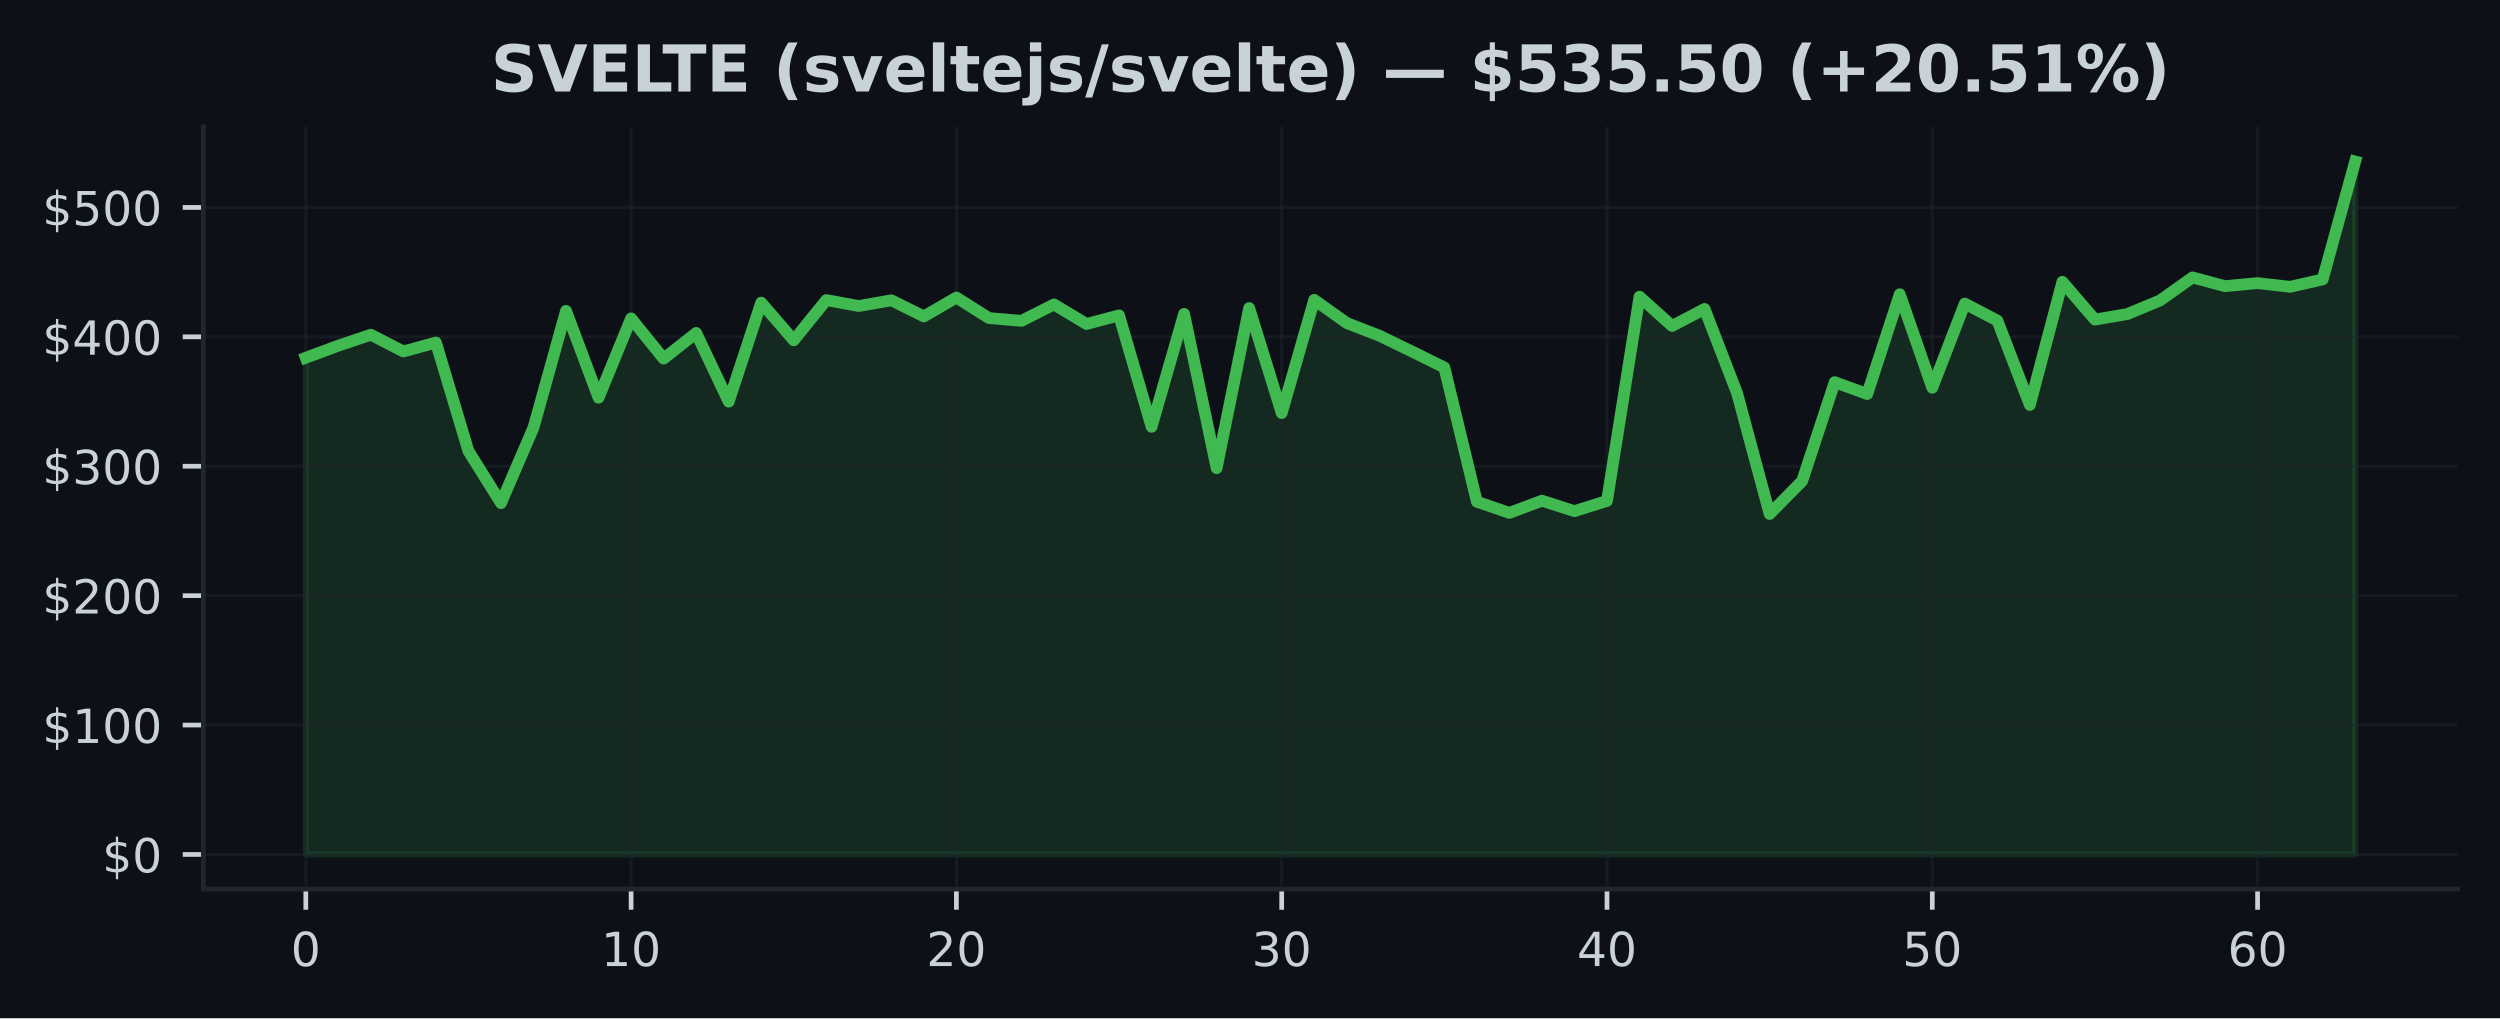
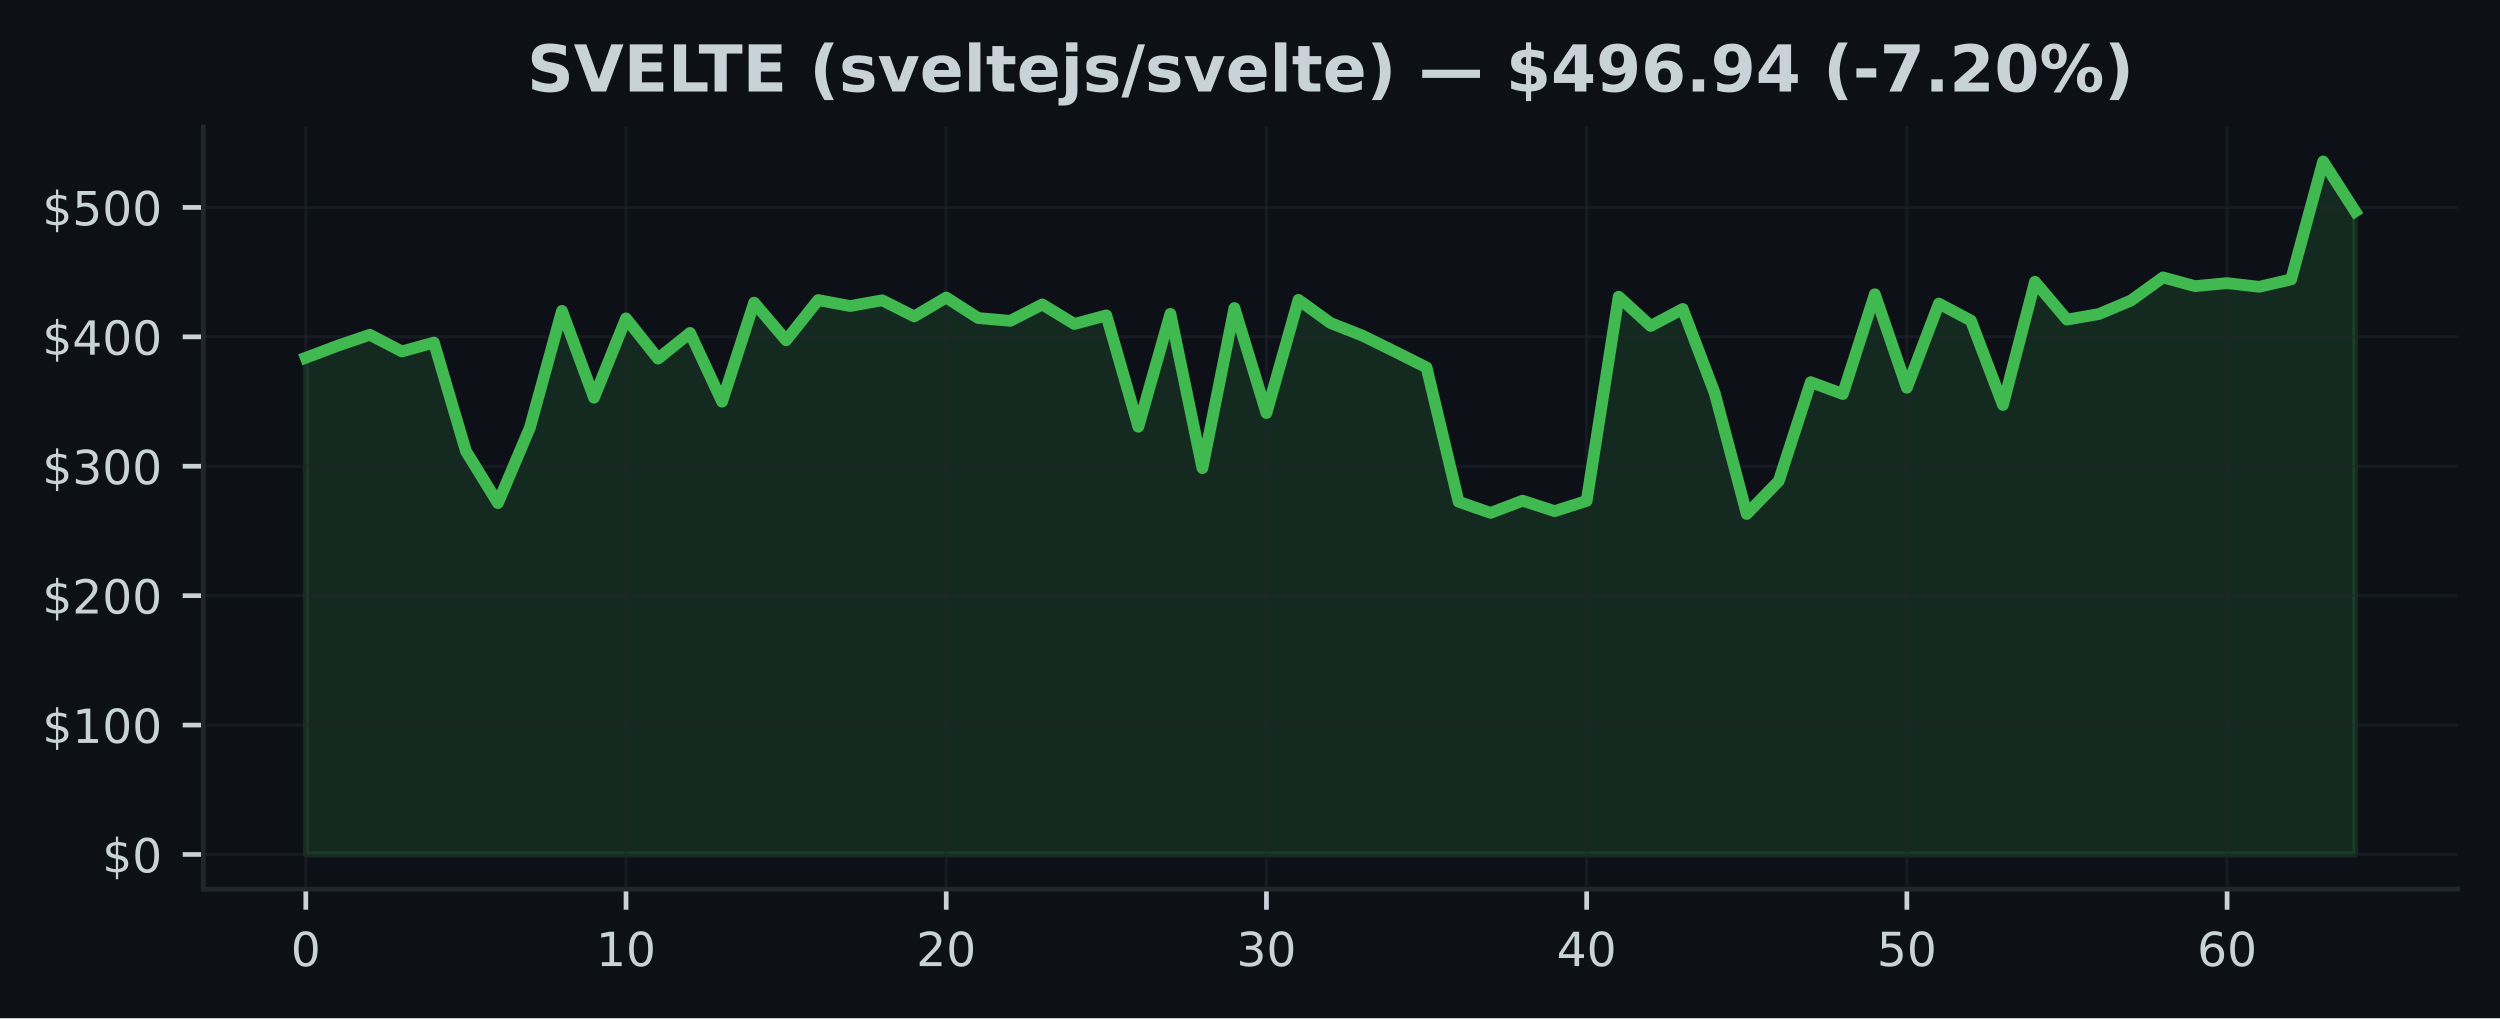
<svg xmlns="http://www.w3.org/2000/svg" xmlns:xlink="http://www.w3.org/1999/xlink" width="424.91pt" height="173.061pt" viewBox="0 0 424.91 173.061" version="1.1">
  <defs>
    <style type="text/css">*{stroke-linejoin: round; stroke-linecap: butt}</style>
  </defs>
  <g id="figure_1">
    <g id="patch_1">
      <path d="M 0 173.061  L 424.91 173.061  L 424.91 0  L 0 0  z " style="fill: #0d1117" />
    </g>
    <g id="axes_1">
      <g id="patch_2">
        <path d="M 34.56 151.118  L 417.71 151.118  L 417.71 21.558  L 34.56 21.558  z " style="fill: #0d1117" />
      </g>
      <g id="FillBetweenPolyCollection_1">
        <defs>
-           <path id="ma8183d3282" d="M 51.976 -27.832  L 51.976 -112.256  L 57.505 -114.313  L 63.034 -116.165  L 68.562 -113.325  L 74.091 -114.838  L 79.62 -96.394  L 85.149 -87.552  L 90.678 -100.397  L 96.207 -120.218  L 101.736 -105.464  L 107.265 -118.945  L 112.793 -112.107  L 118.322 -116.47  L 123.851 -104.796  L 129.38 -121.619  L 134.909 -115.221  L 140.438 -122.059  L 145.967 -121.045  L 151.495 -122.02  L 157.024 -119.284  L 162.553 -122.493  L 168.082 -119.002  L 173.611 -118.529  L 179.14 -121.316  L 184.669 -117.995  L 190.197 -119.457  L 195.726 -100.524  L 201.255 -119.715  L 206.784 -93.492  L 212.313 -120.7  L 217.842 -102.856  L 223.371 -122.094  L 228.899 -118.162  L 234.428 -116.015  L 239.957 -113.334  L 245.486 -110.602  L 251.015 -87.787  L 256.544 -85.889  L 262.073 -87.961  L 267.601 -86.184  L 273.13 -87.926  L 278.659 -122.638  L 284.188 -117.658  L 289.717 -120.544  L 295.246 -106.23  L 300.775 -85.702  L 306.303 -91.311  L 311.832 -108.106  L 317.361 -106.091  L 322.89 -123.047  L 328.419 -107.16  L 333.948 -121.461  L 339.477 -118.575  L 345.005 -104.235  L 350.534 -125.163  L 356.063 -118.736  L 361.592 -119.688  L 367.121 -121.987  L 372.65 -125.908  L 378.179 -124.424  L 383.708 -124.941  L 389.236 -124.312  L 394.765 -125.567  L 400.294 -145.613  L 400.294 -27.832  L 400.294 -27.832  L 394.765 -27.832  L 389.236 -27.832  L 383.708 -27.832  L 378.179 -27.832  L 372.65 -27.832  L 367.121 -27.832  L 361.592 -27.832  L 356.063 -27.832  L 350.534 -27.832  L 345.005 -27.832  L 339.477 -27.832  L 333.948 -27.832  L 328.419 -27.832  L 322.89 -27.832  L 317.361 -27.832  L 311.832 -27.832  L 306.303 -27.832  L 300.775 -27.832  L 295.246 -27.832  L 289.717 -27.832  L 284.188 -27.832  L 278.659 -27.832  L 273.13 -27.832  L 267.601 -27.832  L 262.073 -27.832  L 256.544 -27.832  L 251.015 -27.832  L 245.486 -27.832  L 239.957 -27.832  L 234.428 -27.832  L 228.899 -27.832  L 223.371 -27.832  L 217.842 -27.832  L 212.313 -27.832  L 206.784 -27.832  L 201.255 -27.832  L 195.726 -27.832  L 190.197 -27.832  L 184.669 -27.832  L 179.14 -27.832  L 173.611 -27.832  L 168.082 -27.832  L 162.553 -27.832  L 157.024 -27.832  L 151.495 -27.832  L 145.967 -27.832  L 140.438 -27.832  L 134.909 -27.832  L 129.38 -27.832  L 123.851 -27.832  L 118.322 -27.832  L 112.793 -27.832  L 107.265 -27.832  L 101.736 -27.832  L 96.207 -27.832  L 90.678 -27.832  L 85.149 -27.832  L 79.62 -27.832  L 74.091 -27.832  L 68.562 -27.832  L 63.034 -27.832  L 57.505 -27.832  L 51.976 -27.832  z " style="stroke: #3fb950; stroke-opacity: 0.15" />
+           <path id="m83a4b03445" d="M 51.976 -27.832  L 51.976 -112.256  L 57.418 -114.313  L 62.861 -116.165  L 68.303 -113.325  L 73.746 -114.838  L 79.188 -96.394  L 84.631 -87.552  L 90.073 -100.397  L 95.516 -120.218  L 100.958 -105.464  L 106.401 -118.945  L 111.843 -112.107  L 117.286 -116.47  L 122.728 -104.796  L 128.171 -121.619  L 133.613 -115.221  L 139.055 -122.059  L 144.498 -121.045  L 149.94 -122.02  L 155.383 -119.284  L 160.825 -122.493  L 166.268 -119.002  L 171.71 -118.529  L 177.153 -121.316  L 182.595 -117.995  L 188.038 -119.457  L 193.48 -100.524  L 198.923 -119.715  L 204.365 -93.492  L 209.808 -120.7  L 215.25 -102.856  L 220.693 -122.094  L 226.135 -118.162  L 231.577 -116.015  L 237.02 -113.334  L 242.462 -110.602  L 247.905 -87.787  L 253.347 -85.889  L 258.79 -87.961  L 264.232 -86.184  L 269.675 -87.926  L 275.117 -122.638  L 280.56 -117.658  L 286.002 -120.544  L 291.445 -106.23  L 296.887 -85.702  L 302.33 -91.311  L 307.772 -108.106  L 313.215 -106.091  L 318.657 -123.047  L 324.099 -107.16  L 329.542 -121.461  L 334.984 -118.575  L 340.427 -104.235  L 345.869 -125.163  L 351.312 -118.736  L 356.754 -119.688  L 362.197 -121.987  L 367.639 -125.908  L 373.082 -124.424  L 378.524 -124.941  L 383.967 -124.312  L 389.409 -125.567  L 394.852 -145.613  L 400.294 -137.132  L 400.294 -27.832  L 400.294 -27.832  L 394.852 -27.832  L 389.409 -27.832  L 383.967 -27.832  L 378.524 -27.832  L 373.082 -27.832  L 367.639 -27.832  L 362.197 -27.832  L 356.754 -27.832  L 351.312 -27.832  L 345.869 -27.832  L 340.427 -27.832  L 334.984 -27.832  L 329.542 -27.832  L 324.099 -27.832  L 318.657 -27.832  L 313.215 -27.832  L 307.772 -27.832  L 302.33 -27.832  L 296.887 -27.832  L 291.445 -27.832  L 286.002 -27.832  L 280.56 -27.832  L 275.117 -27.832  L 269.675 -27.832  L 264.232 -27.832  L 258.79 -27.832  L 253.347 -27.832  L 247.905 -27.832  L 242.462 -27.832  L 237.02 -27.832  L 231.577 -27.832  L 226.135 -27.832  L 220.693 -27.832  L 215.25 -27.832  L 209.808 -27.832  L 204.365 -27.832  L 198.923 -27.832  L 193.48 -27.832  L 188.038 -27.832  L 182.595 -27.832  L 177.153 -27.832  L 171.71 -27.832  L 166.268 -27.832  L 160.825 -27.832  L 155.383 -27.832  L 149.94 -27.832  L 144.498 -27.832  L 139.055 -27.832  L 133.613 -27.832  L 128.171 -27.832  L 122.728 -27.832  L 117.286 -27.832  L 111.843 -27.832  L 106.401 -27.832  L 100.958 -27.832  L 95.516 -27.832  L 90.073 -27.832  L 84.631 -27.832  L 79.188 -27.832  L 73.746 -27.832  L 68.303 -27.832  L 62.861 -27.832  L 57.418 -27.832  L 51.976 -27.832  z " style="stroke: #3fb950; stroke-opacity: 0.15" />
        </defs>
-         <g clip-path="url(#pd58682d34f)">
-           <use xlink:href="#ma8183d3282" x="0" y="173.061" style="fill: #3fb950; fill-opacity: 0.15; stroke: #3fb950; stroke-opacity: 0.15" />
+         <g clip-path="url(#p64f64bdf5c)">
+           <use xlink:href="#m83a4b03445" x="0" y="173.061" style="fill: #3fb950; fill-opacity: 0.15; stroke: #3fb950; stroke-opacity: 0.15" />
        </g>
      </g>
      <g id="matplotlib.axis_1">
        <g id="xtick_1">
          <g id="line2d_1">
-             <path d="M 51.976 151.118  L 51.976 21.558  " clip-path="url(#pd58682d34f)" style="fill: none; stroke: #21262d; stroke-opacity: 0.5; stroke-width: 0.5; stroke-linecap: square" />
+             <path d="M 51.976 151.118  L 51.976 21.558  " clip-path="url(#p64f64bdf5c)" style="fill: none; stroke: #21262d; stroke-opacity: 0.5; stroke-width: 0.5; stroke-linecap: square" />
          </g>
          <g id="line2d_2">
            <defs>
-               <path id="mc99cba5132" d="M 0 0  L 0 3.5  " style="stroke: #c9d1d9; stroke-width: 0.8" />
+               <path id="m2f66190189" d="M 0 0  L 0 3.5  " style="stroke: #c9d1d9; stroke-width: 0.8" />
            </defs>
            <g>
-               <use xlink:href="#mc99cba5132" x="51.976" y="151.118" style="fill: #c9d1d9; stroke: #c9d1d9; stroke-width: 0.8" />
+               <use xlink:href="#m2f66190189" x="51.976" y="151.118" style="fill: #c9d1d9; stroke: #c9d1d9; stroke-width: 0.8" />
            </g>
          </g>
          <g id="text_1">
            <g style="fill: #c9d1d9" transform="translate(49.43091 164.197) scale(0.08 -0.08)">
              <defs>
                <path id="DejaVuSans-30" d="M 2034 4250  Q 1547 4250 1301 3770  Q 1056 3291 1056 2328  Q 1056 1369 1301 889  Q 1547 409 2034 409  Q 2525 409 2770 889  Q 3016 1369 3016 2328  Q 3016 3291 2770 3770  Q 2525 4250 2034 4250  z M 2034 4750  Q 2819 4750 3233 4129  Q 3647 3509 3647 2328  Q 3647 1150 3233 529  Q 2819 -91 2034 -91  Q 1250 -91 836 529  Q 422 1150 422 2328  Q 422 3509 836 4129  Q 1250 4750 2034 4750  z " transform="scale(0.015625)" />
              </defs>
              <use xlink:href="#DejaVuSans-30" />
            </g>
          </g>
        </g>
        <g id="xtick_2">
          <g id="line2d_3">
-             <path d="M 107.265 151.118  L 107.265 21.558  " clip-path="url(#pd58682d34f)" style="fill: none; stroke: #21262d; stroke-opacity: 0.5; stroke-width: 0.5; stroke-linecap: square" />
+             <path d="M 106.401 151.118  L 106.401 21.558  " clip-path="url(#p64f64bdf5c)" style="fill: none; stroke: #21262d; stroke-opacity: 0.5; stroke-width: 0.5; stroke-linecap: square" />
          </g>
          <g id="line2d_4">
            <g>
-               <use xlink:href="#mc99cba5132" x="107.265" y="151.118" style="fill: #c9d1d9; stroke: #c9d1d9; stroke-width: 0.8" />
+               <use xlink:href="#m2f66190189" x="106.401" y="151.118" style="fill: #c9d1d9; stroke: #c9d1d9; stroke-width: 0.8" />
            </g>
          </g>
          <g id="text_2">
-             <g style="fill: #c9d1d9" transform="translate(102.1745 164.197) scale(0.08 -0.08)">
+             <g style="fill: #c9d1d9" transform="translate(101.3106 164.197) scale(0.08 -0.08)">
              <defs>
                <path id="DejaVuSans-31" d="M 794 531  L 1825 531  L 1825 4091  L 703 3866  L 703 4441  L 1819 4666  L 2450 4666  L 2450 531  L 3481 531  L 3481 0  L 794 0  L 794 531  z " transform="scale(0.015625)" />
              </defs>
              <use xlink:href="#DejaVuSans-31" />
              <use xlink:href="#DejaVuSans-30" transform="translate(63.62305 0)" />
            </g>
          </g>
        </g>
        <g id="xtick_3">
          <g id="line2d_5">
-             <path d="M 162.553 151.118  L 162.553 21.558  " clip-path="url(#pd58682d34f)" style="fill: none; stroke: #21262d; stroke-opacity: 0.5; stroke-width: 0.5; stroke-linecap: square" />
+             <path d="M 160.825 151.118  L 160.825 21.558  " clip-path="url(#p64f64bdf5c)" style="fill: none; stroke: #21262d; stroke-opacity: 0.5; stroke-width: 0.5; stroke-linecap: square" />
          </g>
          <g id="line2d_6">
            <g>
-               <use xlink:href="#mc99cba5132" x="162.553" y="151.118" style="fill: #c9d1d9; stroke: #c9d1d9; stroke-width: 0.8" />
+               <use xlink:href="#m2f66190189" x="160.825" y="151.118" style="fill: #c9d1d9; stroke: #c9d1d9; stroke-width: 0.8" />
            </g>
          </g>
          <g id="text_3">
-             <g style="fill: #c9d1d9" transform="translate(157.4631 164.197) scale(0.08 -0.08)">
+             <g style="fill: #c9d1d9" transform="translate(155.7353 164.197) scale(0.08 -0.08)">
              <defs>
                <path id="DejaVuSans-32" d="M 1228 531  L 3431 531  L 3431 0  L 469 0  L 469 531  Q 828 903 1448 1529  Q 2069 2156 2228 2338  Q 2531 2678 2651 2914  Q 2772 3150 2772 3378  Q 2772 3750 2511 3984  Q 2250 4219 1831 4219  Q 1534 4219 1204 4116  Q 875 4013 500 3803  L 500 4441  Q 881 4594 1212 4672  Q 1544 4750 1819 4750  Q 2544 4750 2975 4387  Q 3406 4025 3406 3419  Q 3406 3131 3298 2873  Q 3191 2616 2906 2266  Q 2828 2175 2409 1742  Q 1991 1309 1228 531  z " transform="scale(0.015625)" />
              </defs>
              <use xlink:href="#DejaVuSans-32" />
              <use xlink:href="#DejaVuSans-30" transform="translate(63.62305 0)" />
            </g>
          </g>
        </g>
        <g id="xtick_4">
          <g id="line2d_7">
-             <path d="M 217.842 151.118  L 217.842 21.558  " clip-path="url(#pd58682d34f)" style="fill: none; stroke: #21262d; stroke-opacity: 0.5; stroke-width: 0.5; stroke-linecap: square" />
+             <path d="M 215.25 151.118  L 215.25 21.558  " clip-path="url(#p64f64bdf5c)" style="fill: none; stroke: #21262d; stroke-opacity: 0.5; stroke-width: 0.5; stroke-linecap: square" />
          </g>
          <g id="line2d_8">
            <g>
-               <use xlink:href="#mc99cba5132" x="217.842" y="151.118" style="fill: #c9d1d9; stroke: #c9d1d9; stroke-width: 0.8" />
+               <use xlink:href="#m2f66190189" x="215.25" y="151.118" style="fill: #c9d1d9; stroke: #c9d1d9; stroke-width: 0.8" />
            </g>
          </g>
          <g id="text_4">
-             <g style="fill: #c9d1d9" transform="translate(212.7517 164.197) scale(0.08 -0.08)">
+             <g style="fill: #c9d1d9" transform="translate(210.1601 164.197) scale(0.08 -0.08)">
              <defs>
                <path id="DejaVuSans-33" d="M 2597 2516  Q 3050 2419 3304 2112  Q 3559 1806 3559 1356  Q 3559 666 3084 287  Q 2609 -91 1734 -91  Q 1441 -91 1130 -33  Q 819 25 488 141  L 488 750  Q 750 597 1062 519  Q 1375 441 1716 441  Q 2309 441 2620 675  Q 2931 909 2931 1356  Q 2931 1769 2642 2001  Q 2353 2234 1838 2234  L 1294 2234  L 1294 2753  L 1863 2753  Q 2328 2753 2575 2939  Q 2822 3125 2822 3475  Q 2822 3834 2567 4026  Q 2313 4219 1838 4219  Q 1578 4219 1281 4162  Q 984 4106 628 3988  L 628 4550  Q 988 4650 1302 4700  Q 1616 4750 1894 4750  Q 2613 4750 3031 4423  Q 3450 4097 3450 3541  Q 3450 3153 3228 2886  Q 3006 2619 2597 2516  z " transform="scale(0.015625)" />
              </defs>
              <use xlink:href="#DejaVuSans-33" />
              <use xlink:href="#DejaVuSans-30" transform="translate(63.62305 0)" />
            </g>
          </g>
        </g>
        <g id="xtick_5">
          <g id="line2d_9">
-             <path d="M 273.13 151.118  L 273.13 21.558  " clip-path="url(#pd58682d34f)" style="fill: none; stroke: #21262d; stroke-opacity: 0.5; stroke-width: 0.5; stroke-linecap: square" />
+             <path d="M 269.675 151.118  L 269.675 21.558  " clip-path="url(#p64f64bdf5c)" style="fill: none; stroke: #21262d; stroke-opacity: 0.5; stroke-width: 0.5; stroke-linecap: square" />
          </g>
          <g id="line2d_10">
            <g>
-               <use xlink:href="#mc99cba5132" x="273.13" y="151.118" style="fill: #c9d1d9; stroke: #c9d1d9; stroke-width: 0.8" />
+               <use xlink:href="#m2f66190189" x="269.675" y="151.118" style="fill: #c9d1d9; stroke: #c9d1d9; stroke-width: 0.8" />
            </g>
          </g>
          <g id="text_5">
-             <g style="fill: #c9d1d9" transform="translate(268.0403 164.197) scale(0.08 -0.08)">
+             <g style="fill: #c9d1d9" transform="translate(264.5848 164.197) scale(0.08 -0.08)">
              <defs>
                <path id="DejaVuSans-34" d="M 2419 4116  L 825 1625  L 2419 1625  L 2419 4116  z M 2253 4666  L 3047 4666  L 3047 1625  L 3713 1625  L 3713 1100  L 3047 1100  L 3047 0  L 2419 0  L 2419 1100  L 313 1100  L 313 1709  L 2253 4666  z " transform="scale(0.015625)" />
              </defs>
              <use xlink:href="#DejaVuSans-34" />
              <use xlink:href="#DejaVuSans-30" transform="translate(63.62305 0)" />
            </g>
          </g>
        </g>
        <g id="xtick_6">
          <g id="line2d_11">
-             <path d="M 328.419 151.118  L 328.419 21.558  " clip-path="url(#pd58682d34f)" style="fill: none; stroke: #21262d; stroke-opacity: 0.5; stroke-width: 0.5; stroke-linecap: square" />
+             <path d="M 324.099 151.118  L 324.099 21.558  " clip-path="url(#p64f64bdf5c)" style="fill: none; stroke: #21262d; stroke-opacity: 0.5; stroke-width: 0.5; stroke-linecap: square" />
          </g>
          <g id="line2d_12">
            <g>
-               <use xlink:href="#mc99cba5132" x="328.419" y="151.118" style="fill: #c9d1d9; stroke: #c9d1d9; stroke-width: 0.8" />
+               <use xlink:href="#m2f66190189" x="324.099" y="151.118" style="fill: #c9d1d9; stroke: #c9d1d9; stroke-width: 0.8" />
            </g>
          </g>
          <g id="text_6">
-             <g style="fill: #c9d1d9" transform="translate(323.3289 164.197) scale(0.08 -0.08)">
+             <g style="fill: #c9d1d9" transform="translate(319.0095 164.197) scale(0.08 -0.08)">
              <defs>
                <path id="DejaVuSans-35" d="M 691 4666  L 3169 4666  L 3169 4134  L 1269 4134  L 1269 2991  Q 1406 3038 1543 3061  Q 1681 3084 1819 3084  Q 2600 3084 3056 2656  Q 3513 2228 3513 1497  Q 3513 744 3044 326  Q 2575 -91 1722 -91  Q 1428 -91 1123 -41  Q 819 9 494 109  L 494 744  Q 775 591 1075 516  Q 1375 441 1709 441  Q 2250 441 2565 725  Q 2881 1009 2881 1497  Q 2881 1984 2565 2268  Q 2250 2553 1709 2553  Q 1456 2553 1204 2497  Q 953 2441 691 2322  L 691 4666  z " transform="scale(0.015625)" />
              </defs>
              <use xlink:href="#DejaVuSans-35" />
              <use xlink:href="#DejaVuSans-30" transform="translate(63.62305 0)" />
            </g>
          </g>
        </g>
        <g id="xtick_7">
          <g id="line2d_13">
-             <path d="M 383.708 151.118  L 383.708 21.558  " clip-path="url(#pd58682d34f)" style="fill: none; stroke: #21262d; stroke-opacity: 0.5; stroke-width: 0.5; stroke-linecap: square" />
+             <path d="M 378.524 151.118  L 378.524 21.558  " clip-path="url(#p64f64bdf5c)" style="fill: none; stroke: #21262d; stroke-opacity: 0.5; stroke-width: 0.5; stroke-linecap: square" />
          </g>
          <g id="line2d_14">
            <g>
-               <use xlink:href="#mc99cba5132" x="383.708" y="151.118" style="fill: #c9d1d9; stroke: #c9d1d9; stroke-width: 0.8" />
+               <use xlink:href="#m2f66190189" x="378.524" y="151.118" style="fill: #c9d1d9; stroke: #c9d1d9; stroke-width: 0.8" />
            </g>
          </g>
          <g id="text_7">
-             <g style="fill: #c9d1d9" transform="translate(378.6175 164.197) scale(0.08 -0.08)">
+             <g style="fill: #c9d1d9" transform="translate(373.4342 164.197) scale(0.08 -0.08)">
              <defs>
                <path id="DejaVuSans-36" d="M 2113 2584  Q 1688 2584 1439 2293  Q 1191 2003 1191 1497  Q 1191 994 1439 701  Q 1688 409 2113 409  Q 2538 409 2786 701  Q 3034 994 3034 1497  Q 3034 2003 2786 2293  Q 2538 2584 2113 2584  z M 3366 4563  L 3366 3988  Q 3128 4100 2886 4159  Q 2644 4219 2406 4219  Q 1781 4219 1451 3797  Q 1122 3375 1075 2522  Q 1259 2794 1537 2939  Q 1816 3084 2150 3084  Q 2853 3084 3261 2657  Q 3669 2231 3669 1497  Q 3669 778 3244 343  Q 2819 -91 2113 -91  Q 1303 -91 875 529  Q 447 1150 447 2328  Q 447 3434 972 4092  Q 1497 4750 2381 4750  Q 2619 4750 2861 4703  Q 3103 4656 3366 4563  z " transform="scale(0.015625)" />
              </defs>
              <use xlink:href="#DejaVuSans-36" />
              <use xlink:href="#DejaVuSans-30" transform="translate(63.62305 0)" />
            </g>
          </g>
        </g>
      </g>
      <g id="matplotlib.axis_2">
        <g id="ytick_1">
          <g id="line2d_15">
-             <path d="M 34.56 145.229  L 417.71 145.229  " clip-path="url(#pd58682d34f)" style="fill: none; stroke: #21262d; stroke-opacity: 0.5; stroke-width: 0.5; stroke-linecap: square" />
+             <path d="M 34.56 145.229  L 417.71 145.229  " clip-path="url(#p64f64bdf5c)" style="fill: none; stroke: #21262d; stroke-opacity: 0.5; stroke-width: 0.5; stroke-linecap: square" />
          </g>
          <g id="line2d_16">
            <defs>
-               <path id="m1d85ff3b2a" d="M 0 0  L -3.5 0  " style="stroke: #c9d1d9; stroke-width: 0.8" />
+               <path id="m92dddea4a3" d="M 0 0  L -3.5 0  " style="stroke: #c9d1d9; stroke-width: 0.8" />
            </defs>
            <g>
-               <use xlink:href="#m1d85ff3b2a" x="34.56" y="145.229" style="fill: #c9d1d9; stroke: #c9d1d9; stroke-width: 0.8" />
+               <use xlink:href="#m92dddea4a3" x="34.56" y="145.229" style="fill: #c9d1d9; stroke: #c9d1d9; stroke-width: 0.8" />
            </g>
          </g>
          <g id="text_8">
            <g style="fill: #c9d1d9" transform="translate(17.38 148.2686) scale(0.08 -0.08)">
              <defs>
                <path id="DejaVuSans-24" d="M 2163 -941  L 1850 -941  L 1847 0  Q 1519 6 1191 76  Q 863 147 531 288  L 531 850  Q 850 650 1176 548  Q 1503 447 1850 444  L 1850 1869  Q 1159 1981 845 2250  Q 531 2519 531 2988  Q 531 3497 872 3790  Q 1213 4084 1850 4128  L 1850 4863  L 2163 4863  L 2163 4138  Q 2453 4125 2725 4076  Q 2997 4028 3256 3944  L 3256 3397  Q 2997 3528 2723 3600  Q 2450 3672 2163 3684  L 2163 2350  Q 2872 2241 3206 1959  Q 3541 1678 3541 1191  Q 3541 663 3186 358  Q 2831 53 2163 6  L 2163 -941  z M 1850 2406  L 1850 3688  Q 1488 3647 1297 3481  Q 1106 3316 1106 3041  Q 1106 2772 1282 2622  Q 1459 2472 1850 2406  z M 2163 1806  L 2163 453  Q 2559 506 2761 678  Q 2963 850 2963 1131  Q 2963 1406 2770 1568  Q 2578 1731 2163 1806  z " transform="scale(0.015625)" />
              </defs>
              <use xlink:href="#DejaVuSans-24" />
              <use xlink:href="#DejaVuSans-30" transform="translate(63.62305 0)" />
            </g>
          </g>
        </g>
        <g id="ytick_2">
          <g id="line2d_17">
-             <path d="M 34.56 123.234  L 417.71 123.234  " clip-path="url(#pd58682d34f)" style="fill: none; stroke: #21262d; stroke-opacity: 0.5; stroke-width: 0.5; stroke-linecap: square" />
+             <path d="M 34.56 123.234  L 417.71 123.234  " clip-path="url(#p64f64bdf5c)" style="fill: none; stroke: #21262d; stroke-opacity: 0.5; stroke-width: 0.5; stroke-linecap: square" />
          </g>
          <g id="line2d_18">
            <g>
-               <use xlink:href="#m1d85ff3b2a" x="34.56" y="123.234" style="fill: #c9d1d9; stroke: #c9d1d9; stroke-width: 0.8" />
+               <use xlink:href="#m92dddea4a3" x="34.56" y="123.234" style="fill: #c9d1d9; stroke: #c9d1d9; stroke-width: 0.8" />
            </g>
          </g>
          <g id="text_9">
            <g style="fill: #c9d1d9" transform="translate(7.2 126.2738) scale(0.08 -0.08)">
              <use xlink:href="#DejaVuSans-24" />
              <use xlink:href="#DejaVuSans-31" transform="translate(63.62305 0)" />
              <use xlink:href="#DejaVuSans-30" transform="translate(127.2461 0)" />
              <use xlink:href="#DejaVuSans-30" transform="translate(190.8691 0)" />
            </g>
          </g>
        </g>
        <g id="ytick_3">
          <g id="line2d_19">
-             <path d="M 34.56 101.24  L 417.71 101.24  " clip-path="url(#pd58682d34f)" style="fill: none; stroke: #21262d; stroke-opacity: 0.5; stroke-width: 0.5; stroke-linecap: square" />
+             <path d="M 34.56 101.24  L 417.71 101.24  " clip-path="url(#p64f64bdf5c)" style="fill: none; stroke: #21262d; stroke-opacity: 0.5; stroke-width: 0.5; stroke-linecap: square" />
          </g>
          <g id="line2d_20">
            <g>
-               <use xlink:href="#m1d85ff3b2a" x="34.56" y="101.24" style="fill: #c9d1d9; stroke: #c9d1d9; stroke-width: 0.8" />
+               <use xlink:href="#m92dddea4a3" x="34.56" y="101.24" style="fill: #c9d1d9; stroke: #c9d1d9; stroke-width: 0.8" />
            </g>
          </g>
          <g id="text_10">
            <g style="fill: #c9d1d9" transform="translate(7.2 104.2791) scale(0.08 -0.08)">
              <use xlink:href="#DejaVuSans-24" />
              <use xlink:href="#DejaVuSans-32" transform="translate(63.62305 0)" />
              <use xlink:href="#DejaVuSans-30" transform="translate(127.2461 0)" />
              <use xlink:href="#DejaVuSans-30" transform="translate(190.8691 0)" />
            </g>
          </g>
        </g>
        <g id="ytick_4">
          <g id="line2d_21">
-             <path d="M 34.56 79.245  L 417.71 79.245  " clip-path="url(#pd58682d34f)" style="fill: none; stroke: #21262d; stroke-opacity: 0.5; stroke-width: 0.5; stroke-linecap: square" />
+             <path d="M 34.56 79.245  L 417.71 79.245  " clip-path="url(#p64f64bdf5c)" style="fill: none; stroke: #21262d; stroke-opacity: 0.5; stroke-width: 0.5; stroke-linecap: square" />
          </g>
          <g id="line2d_22">
            <g>
-               <use xlink:href="#m1d85ff3b2a" x="34.56" y="79.245" style="fill: #c9d1d9; stroke: #c9d1d9; stroke-width: 0.8" />
+               <use xlink:href="#m92dddea4a3" x="34.56" y="79.245" style="fill: #c9d1d9; stroke: #c9d1d9; stroke-width: 0.8" />
            </g>
          </g>
          <g id="text_11">
            <g style="fill: #c9d1d9" transform="translate(7.2 82.28435) scale(0.08 -0.08)">
              <use xlink:href="#DejaVuSans-24" />
              <use xlink:href="#DejaVuSans-33" transform="translate(63.62305 0)" />
              <use xlink:href="#DejaVuSans-30" transform="translate(127.2461 0)" />
              <use xlink:href="#DejaVuSans-30" transform="translate(190.8691 0)" />
            </g>
          </g>
        </g>
        <g id="ytick_5">
          <g id="line2d_23">
-             <path d="M 34.56 57.25  L 417.71 57.25  " clip-path="url(#pd58682d34f)" style="fill: none; stroke: #21262d; stroke-opacity: 0.5; stroke-width: 0.5; stroke-linecap: square" />
+             <path d="M 34.56 57.25  L 417.71 57.25  " clip-path="url(#p64f64bdf5c)" style="fill: none; stroke: #21262d; stroke-opacity: 0.5; stroke-width: 0.5; stroke-linecap: square" />
          </g>
          <g id="line2d_24">
            <g>
-               <use xlink:href="#m1d85ff3b2a" x="34.56" y="57.25" style="fill: #c9d1d9; stroke: #c9d1d9; stroke-width: 0.8" />
+               <use xlink:href="#m92dddea4a3" x="34.56" y="57.25" style="fill: #c9d1d9; stroke: #c9d1d9; stroke-width: 0.8" />
            </g>
          </g>
          <g id="text_12">
            <g style="fill: #c9d1d9" transform="translate(7.2 60.28962) scale(0.08 -0.08)">
              <use xlink:href="#DejaVuSans-24" />
              <use xlink:href="#DejaVuSans-34" transform="translate(63.62305 0)" />
              <use xlink:href="#DejaVuSans-30" transform="translate(127.2461 0)" />
              <use xlink:href="#DejaVuSans-30" transform="translate(190.8691 0)" />
            </g>
          </g>
        </g>
        <g id="ytick_6">
          <g id="line2d_25">
-             <path d="M 34.56 35.256  L 417.71 35.256  " clip-path="url(#pd58682d34f)" style="fill: none; stroke: #21262d; stroke-opacity: 0.5; stroke-width: 0.5; stroke-linecap: square" />
+             <path d="M 34.56 35.256  L 417.71 35.256  " clip-path="url(#p64f64bdf5c)" style="fill: none; stroke: #21262d; stroke-opacity: 0.5; stroke-width: 0.5; stroke-linecap: square" />
          </g>
          <g id="line2d_26">
            <g>
-               <use xlink:href="#m1d85ff3b2a" x="34.56" y="35.256" style="fill: #c9d1d9; stroke: #c9d1d9; stroke-width: 0.8" />
+               <use xlink:href="#m92dddea4a3" x="34.56" y="35.256" style="fill: #c9d1d9; stroke: #c9d1d9; stroke-width: 0.8" />
            </g>
          </g>
          <g id="text_13">
            <g style="fill: #c9d1d9" transform="translate(7.2 38.29488) scale(0.08 -0.08)">
              <use xlink:href="#DejaVuSans-24" />
              <use xlink:href="#DejaVuSans-35" transform="translate(63.62305 0)" />
              <use xlink:href="#DejaVuSans-30" transform="translate(127.2461 0)" />
              <use xlink:href="#DejaVuSans-30" transform="translate(190.8691 0)" />
            </g>
          </g>
        </g>
      </g>
      <g id="line2d_27">
-         <path d="M 51.976 60.805  L 57.505 58.748  L 63.034 56.896  L 68.562 59.736  L 74.091 58.222  L 79.62 76.667  L 85.149 85.509  L 90.678 72.664  L 96.207 52.842  L 101.736 67.597  L 107.265 54.116  L 112.793 60.954  L 118.322 56.59  L 123.851 68.265  L 129.38 51.441  L 134.909 57.84  L 140.438 51.002  L 145.967 52.015  L 151.495 51.041  L 157.024 53.777  L 162.553 50.568  L 168.082 54.059  L 173.611 54.532  L 179.14 51.745  L 184.669 55.066  L 190.197 53.604  L 195.726 72.537  L 201.255 53.346  L 206.784 79.568  L 212.313 52.361  L 217.842 70.205  L 223.371 50.966  L 228.899 54.899  L 234.428 57.046  L 239.957 59.727  L 245.486 62.459  L 251.015 85.274  L 256.544 87.172  L 262.073 85.1  L 267.601 86.877  L 273.13 85.135  L 278.659 50.423  L 284.188 55.403  L 289.717 52.517  L 295.246 66.831  L 300.775 87.359  L 306.303 81.75  L 311.832 64.955  L 317.361 66.97  L 322.89 50.014  L 328.419 65.901  L 333.948 51.6  L 339.477 54.486  L 345.005 68.826  L 350.534 47.898  L 356.063 54.325  L 361.592 53.373  L 367.121 51.074  L 372.65 47.152  L 378.179 48.637  L 383.708 48.12  L 389.236 48.749  L 394.765 47.493  L 400.294 27.447  " clip-path="url(#pd58682d34f)" style="fill: none; stroke: #3fb950; stroke-width: 2; stroke-linecap: square" />
+         <path d="M 51.976 60.805  L 57.418 58.748  L 62.861 56.896  L 68.303 59.736  L 73.746 58.222  L 79.188 76.667  L 84.631 85.509  L 90.073 72.664  L 95.516 52.842  L 100.958 67.597  L 106.401 54.116  L 111.843 60.954  L 117.286 56.59  L 122.728 68.265  L 128.171 51.441  L 133.613 57.84  L 139.055 51.002  L 144.498 52.015  L 149.94 51.041  L 155.383 53.777  L 160.825 50.568  L 166.268 54.059  L 171.71 54.532  L 177.153 51.745  L 182.595 55.066  L 188.038 53.604  L 193.48 72.537  L 198.923 53.346  L 204.365 79.568  L 209.808 52.361  L 215.25 70.205  L 220.693 50.966  L 226.135 54.899  L 231.577 57.046  L 237.02 59.727  L 242.462 62.459  L 247.905 85.274  L 253.347 87.172  L 258.79 85.1  L 264.232 86.877  L 269.675 85.135  L 275.117 50.423  L 280.56 55.403  L 286.002 52.517  L 291.445 66.831  L 296.887 87.359  L 302.33 81.75  L 307.772 64.955  L 313.215 66.97  L 318.657 50.014  L 324.099 65.901  L 329.542 51.6  L 334.984 54.486  L 340.427 68.826  L 345.869 47.898  L 351.312 54.325  L 356.754 53.373  L 362.197 51.074  L 367.639 47.152  L 373.082 48.637  L 378.524 48.12  L 383.967 48.749  L 389.409 47.493  L 394.852 27.447  L 400.294 35.929  " clip-path="url(#p64f64bdf5c)" style="fill: none; stroke: #3fb950; stroke-width: 2; stroke-linecap: square" />
      </g>
      <g id="patch_3">
        <path d="M 34.56 151.118  L 34.56 21.558  " style="fill: none; stroke: #21262d; stroke-width: 0.8; stroke-linejoin: miter; stroke-linecap: square" />
      </g>
      <g id="patch_4">
        <path d="M 34.56 151.118  L 417.71 151.118  " style="fill: none; stroke: #21262d; stroke-width: 0.8; stroke-linejoin: miter; stroke-linecap: square" />
      </g>
      <g id="text_14">
-         <g style="fill: #c9d1d9" transform="translate(83.43836 15.55828) scale(0.11 -0.11)">
+         <g style="fill: #c9d1d9" transform="translate(89.59148 15.55828) scale(0.11 -0.11)">
          <defs>
            <path id="DejaVuSans-Bold-53" d="M 3834 4519  L 3834 3531  Q 3450 3703 3084 3790  Q 2719 3878 2394 3878  Q 1963 3878 1756 3759  Q 1550 3641 1550 3391  Q 1550 3203 1689 3098  Q 1828 2994 2194 2919  L 2706 2816  Q 3484 2659 3812 2340  Q 4141 2022 4141 1434  Q 4141 663 3683 286  Q 3225 -91 2284 -91  Q 1841 -91 1394 -6  Q 947 78 500 244  L 500 1259  Q 947 1022 1364 901  Q 1781 781 2169 781  Q 2563 781 2772 912  Q 2981 1044 2981 1288  Q 2981 1506 2839 1625  Q 2697 1744 2272 1838  L 1806 1941  Q 1106 2091 782 2419  Q 459 2747 459 3303  Q 459 4000 909 4375  Q 1359 4750 2203 4750  Q 2588 4750 2994 4692  Q 3400 4634 3834 4519  z " transform="scale(0.015625)" />
            <path id="DejaVuSans-Bold-56" d="M 31 4666  L 1241 4666  L 2478 1222  L 3713 4666  L 4922 4666  L 3194 0  L 1759 0  L 31 4666  z " transform="scale(0.015625)" />
            <path id="DejaVuSans-Bold-45" d="M 588 4666  L 3834 4666  L 3834 3756  L 1791 3756  L 1791 2888  L 3713 2888  L 3713 1978  L 1791 1978  L 1791 909  L 3903 909  L 3903 0  L 588 0  L 588 4666  z " transform="scale(0.015625)" />
            <path id="DejaVuSans-Bold-4c" d="M 588 4666  L 1791 4666  L 1791 909  L 3903 909  L 3903 0  L 588 0  L 588 4666  z " transform="scale(0.015625)" />
            <path id="DejaVuSans-Bold-54" d="M 31 4666  L 4331 4666  L 4331 3756  L 2784 3756  L 2784 0  L 1581 0  L 1581 3756  L 31 3756  L 31 4666  z " transform="scale(0.015625)" />
            <path id="DejaVuSans-Bold-20" transform="scale(0.015625)" />
            <path id="DejaVuSans-Bold-28" d="M 2413 -844  L 1484 -844  Q 1006 -72 778 623  Q 550 1319 550 2003  Q 550 2688 779 3389  Q 1009 4091 1484 4856  L 2413 4856  Q 2013 4116 1813 3408  Q 1613 2700 1613 2009  Q 1613 1319 1811 609  Q 2009 -100 2413 -844  z " transform="scale(0.015625)" />
            <path id="DejaVuSans-Bold-73" d="M 3272 3391  L 3272 2541  Q 2913 2691 2578 2766  Q 2244 2841 1947 2841  Q 1628 2841 1473 2761  Q 1319 2681 1319 2516  Q 1319 2381 1436 2309  Q 1553 2238 1856 2203  L 2053 2175  Q 2913 2066 3209 1816  Q 3506 1566 3506 1031  Q 3506 472 3093 190  Q 2681 -91 1863 -91  Q 1516 -91 1145 -36  Q 775 19 384 128  L 384 978  Q 719 816 1070 734  Q 1422 653 1784 653  Q 2113 653 2278 743  Q 2444 834 2444 1013  Q 2444 1163 2330 1236  Q 2216 1309 1875 1350  L 1678 1375  Q 931 1469 631 1722  Q 331 1975 331 2491  Q 331 3047 712 3315  Q 1094 3584 1881 3584  Q 2191 3584 2531 3537  Q 2872 3491 3272 3391  z " transform="scale(0.015625)" />
            <path id="DejaVuSans-Bold-76" d="M 97 3500  L 1216 3500  L 2088 1081  L 2956 3500  L 4078 3500  L 2700 0  L 1472 0  L 97 3500  z " transform="scale(0.015625)" />
            <path id="DejaVuSans-Bold-65" d="M 4031 1759  L 4031 1441  L 1416 1441  Q 1456 1047 1700 850  Q 1944 653 2381 653  Q 2734 653 3104 758  Q 3475 863 3866 1075  L 3866 213  Q 3469 63 3072 -14  Q 2675 -91 2278 -91  Q 1328 -91 801 392  Q 275 875 275 1747  Q 275 2603 792 3093  Q 1309 3584 2216 3584  Q 3041 3584 3536 3087  Q 4031 2591 4031 1759  z M 2881 2131  Q 2881 2450 2695 2645  Q 2509 2841 2209 2841  Q 1884 2841 1681 2658  Q 1478 2475 1428 2131  L 2881 2131  z " transform="scale(0.015625)" />
            <path id="DejaVuSans-Bold-6c" d="M 538 4863  L 1656 4863  L 1656 0  L 538 0  L 538 4863  z " transform="scale(0.015625)" />
            <path id="DejaVuSans-Bold-74" d="M 1759 4494  L 1759 3500  L 2913 3500  L 2913 2700  L 1759 2700  L 1759 1216  Q 1759 972 1856 886  Q 1953 800 2241 800  L 2816 800  L 2816 0  L 1856 0  Q 1194 0 917 276  Q 641 553 641 1216  L 641 2700  L 84 2700  L 84 3500  L 641 3500  L 641 4494  L 1759 4494  z " transform="scale(0.015625)" />
            <path id="DejaVuSans-Bold-6a" d="M 538 3500  L 1656 3500  L 1656 63  Q 1656 -641 1318 -1011  Q 981 -1381 341 -1381  L -213 -1381  L -213 -647  L -19 -647  Q 300 -647 419 -503  Q 538 -359 538 63  L 538 3500  z M 538 4863  L 1656 4863  L 1656 3950  L 538 3950  L 538 4863  z " transform="scale(0.015625)" />
            <path id="DejaVuSans-Bold-2f" d="M 1644 4666  L 2338 4666  L 691 -594  L 0 -594  L 1644 4666  z " transform="scale(0.015625)" />
            <path id="DejaVuSans-Bold-29" d="M 513 -844  Q 913 -100 1113 609  Q 1313 1319 1313 2009  Q 1313 2700 1113 3408  Q 913 4116 513 4856  L 1441 4856  Q 1916 4091 2145 3389  Q 2375 2688 2375 2003  Q 2375 1319 2147 623  Q 1919 -72 1441 -844  L 513 -844  z " transform="scale(0.015625)" />
            <path id="DejaVuSans-Bold-2014" d="M 344 2156  L 6056 2156  L 6056 1350  L 344 1350  L 344 2156  z " transform="scale(0.015625)" />
            <path id="DejaVuSans-Bold-24" d="M 2484 -941  L 1978 -941  L 1975 0  Q 1584 16 1218 87  Q 853 159 506 288  L 506 1106  Q 866 922 1233 823  Q 1600 725 1978 713  L 1978 1684  L 1875 1703  Q 1128 1834 814 2115  Q 500 2397 500 2925  Q 500 3484 883 3798  Q 1266 4113 1975 4141  L 1978 4863  L 2484 4863  L 2484 4153  Q 2797 4128 3109 4075  Q 3422 4022 3738 3938  L 3738 3144  Q 3425 3275 3112 3348  Q 2800 3422 2484 3438  L 2484 2541  L 2584 2522  Q 3378 2397 3698 2105  Q 4019 1813 4019 1241  Q 4019 666 3637 358  Q 3256 50 2484 6  L 2484 -941  z M 1978 2613  L 1978 3428  Q 1756 3416 1623 3308  Q 1491 3200 1491 3034  Q 1491 2850 1612 2745  Q 1734 2641 1978 2613  z M 2484 1594  L 2484 725  Q 2756 728 2892 831  Q 3028 934 3028 1141  Q 3028 1353 2903 1458  Q 2778 1563 2484 1594  z " transform="scale(0.015625)" />
-             <path id="DejaVuSans-Bold-35" d="M 678 4666  L 3669 4666  L 3669 3781  L 1638 3781  L 1638 3059  Q 1775 3097 1914 3117  Q 2053 3138 2203 3138  Q 3056 3138 3531 2711  Q 4006 2284 4006 1522  Q 4006 766 3489 337  Q 2972 -91 2053 -91  Q 1656 -91 1267 -14  Q 878 63 494 219  L 494 1166  Q 875 947 1217 837  Q 1559 728 1863 728  Q 2300 728 2551 942  Q 2803 1156 2803 1522  Q 2803 1891 2551 2103  Q 2300 2316 1863 2316  Q 1603 2316 1309 2248  Q 1016 2181 678 2041  L 678 4666  z " transform="scale(0.015625)" />
-             <path id="DejaVuSans-Bold-33" d="M 2981 2516  Q 3453 2394 3698 2092  Q 3944 1791 3944 1325  Q 3944 631 3412 270  Q 2881 -91 1863 -91  Q 1503 -91 1142 -33  Q 781 25 428 141  L 428 1069  Q 766 900 1098 814  Q 1431 728 1753 728  Q 2231 728 2486 893  Q 2741 1059 2741 1369  Q 2741 1688 2480 1852  Q 2219 2016 1709 2016  L 1228 2016  L 1228 2791  L 1734 2791  Q 2188 2791 2409 2933  Q 2631 3075 2631 3366  Q 2631 3634 2415 3781  Q 2200 3928 1806 3928  Q 1516 3928 1219 3862  Q 922 3797 628 3669  L 628 4550  Q 984 4650 1334 4700  Q 1684 4750 2022 4750  Q 2931 4750 3382 4451  Q 3834 4153 3834 3553  Q 3834 3144 3618 2883  Q 3403 2622 2981 2516  z " transform="scale(0.015625)" />
+             <path id="DejaVuSans-Bold-34" d="M 2356 3675  L 1038 1722  L 2356 1722  L 2356 3675  z M 2156 4666  L 3494 4666  L 3494 1722  L 4159 1722  L 4159 850  L 3494 850  L 3494 0  L 2356 0  L 2356 850  L 288 850  L 288 1881  L 2156 4666  z " transform="scale(0.015625)" />
+             <path id="DejaVuSans-Bold-39" d="M 641 103  L 641 966  Q 928 831 1190 764  Q 1453 697 1709 697  Q 2247 697 2547 995  Q 2847 1294 2900 1881  Q 2688 1725 2447 1647  Q 2206 1569 1925 1569  Q 1209 1569 770 1986  Q 331 2403 331 3084  Q 331 3838 820 4291  Q 1309 4744 2131 4744  Q 3044 4744 3544 4128  Q 4044 3513 4044 2388  Q 4044 1231 3459 570  Q 2875 -91 1856 -91  Q 1528 -91 1228 -42  Q 928 6 641 103  z M 2125 2350  Q 2441 2350 2600 2554  Q 2759 2759 2759 3169  Q 2759 3575 2600 3781  Q 2441 3988 2125 3988  Q 1809 3988 1650 3781  Q 1491 3575 1491 3169  Q 1491 2759 1650 2554  Q 1809 2350 2125 2350  z " transform="scale(0.015625)" />
+             <path id="DejaVuSans-Bold-36" d="M 2316 2303  Q 2000 2303 1842 2098  Q 1684 1894 1684 1484  Q 1684 1075 1842 870  Q 2000 666 2316 666  Q 2634 666 2792 870  Q 2950 1075 2950 1484  Q 2950 1894 2792 2098  Q 2634 2303 2316 2303  z M 3803 4544  L 3803 3681  Q 3506 3822 3243 3889  Q 2981 3956 2731 3956  Q 2194 3956 1894 3657  Q 1594 3359 1544 2772  Q 1750 2925 1990 3001  Q 2231 3078 2516 3078  Q 3231 3078 3670 2659  Q 4109 2241 4109 1563  Q 4109 813 3618 361  Q 3128 -91 2303 -91  Q 1394 -91 895 523  Q 397 1138 397 2266  Q 397 3422 980 4083  Q 1563 4744 2578 4744  Q 2900 4744 3203 4694  Q 3506 4644 3803 4544  z " transform="scale(0.015625)" />
            <path id="DejaVuSans-Bold-2e" d="M 653 1209  L 1778 1209  L 1778 0  L 653 0  L 653 1209  z " transform="scale(0.015625)" />
+             <path id="DejaVuSans-Bold-2d" d="M 347 2297  L 2309 2297  L 2309 1388  L 347 1388  L 347 2297  z " transform="scale(0.015625)" />
+             <path id="DejaVuSans-Bold-37" d="M 428 4666  L 3944 4666  L 3944 3988  L 2125 0  L 953 0  L 2675 3781  L 428 3781  L 428 4666  z " transform="scale(0.015625)" />
+             <path id="DejaVuSans-Bold-32" d="M 1844 884  L 3897 884  L 3897 0  L 506 0  L 506 884  L 2209 2388  Q 2438 2594 2547 2791  Q 2656 2988 2656 3200  Q 2656 3528 2436 3728  Q 2216 3928 1850 3928  Q 1569 3928 1234 3808  Q 900 3688 519 3450  L 519 4475  Q 925 4609 1322 4679  Q 1719 4750 2100 4750  Q 2938 4750 3402 4381  Q 3866 4013 3866 3353  Q 3866 2972 3669 2642  Q 3472 2313 2841 1759  L 1844 884  z " transform="scale(0.015625)" />
            <path id="DejaVuSans-Bold-30" d="M 2944 2338  Q 2944 3213 2780 3570  Q 2616 3928 2228 3928  Q 1841 3928 1675 3570  Q 1509 3213 1509 2338  Q 1509 1453 1675 1090  Q 1841 728 2228 728  Q 2613 728 2778 1090  Q 2944 1453 2944 2338  z M 4147 2328  Q 4147 1169 3647 539  Q 3147 -91 2228 -91  Q 1306 -91 806 539  Q 306 1169 306 2328  Q 306 3491 806 4120  Q 1306 4750 2228 4750  Q 3147 4750 3647 4120  Q 4147 3491 4147 2328  z " transform="scale(0.015625)" />
-             <path id="DejaVuSans-Bold-2b" d="M 3053 4013  L 3053 2375  L 4684 2375  L 4684 1638  L 3053 1638  L 3053 0  L 2309 0  L 2309 1638  L 678 1638  L 678 2375  L 2309 2375  L 2309 4013  L 3053 4013  z " transform="scale(0.015625)" />
-             <path id="DejaVuSans-Bold-32" d="M 1844 884  L 3897 884  L 3897 0  L 506 0  L 506 884  L 2209 2388  Q 2438 2594 2547 2791  Q 2656 2988 2656 3200  Q 2656 3528 2436 3728  Q 2216 3928 1850 3928  Q 1569 3928 1234 3808  Q 900 3688 519 3450  L 519 4475  Q 925 4609 1322 4679  Q 1719 4750 2100 4750  Q 2938 4750 3402 4381  Q 3866 4013 3866 3353  Q 3866 2972 3669 2642  Q 3472 2313 2841 1759  L 1844 884  z " transform="scale(0.015625)" />
-             <path id="DejaVuSans-Bold-31" d="M 750 831  L 1813 831  L 1813 3847  L 722 3622  L 722 4441  L 1806 4666  L 2950 4666  L 2950 831  L 4013 831  L 4013 0  L 750 0  L 750 831  z " transform="scale(0.015625)" />
            <path id="DejaVuSans-Bold-25" d="M 4959 1925  Q 4738 1925 4616 1733  Q 4494 1541 4494 1184  Q 4494 825 4614 633  Q 4734 441 4959 441  Q 5184 441 5303 633  Q 5422 825 5422 1184  Q 5422 1541 5301 1733  Q 5181 1925 4959 1925  z M 4959 2450  Q 5541 2450 5875 2112  Q 6209 1775 6209 1184  Q 6209 594 5875 251  Q 5541 -91 4959 -91  Q 4378 -91 4042 251  Q 3706 594 3706 1184  Q 3706 1772 4042 2111  Q 4378 2450 4959 2450  z M 2094 -91  L 1403 -91  L 4319 4750  L 5013 4750  L 2094 -91  z M 1453 4750  Q 2034 4750 2367 4411  Q 2700 4072 2700 3481  Q 2700 2891 2367 2550  Q 2034 2209 1453 2209  Q 872 2209 539 2550  Q 206 2891 206 3481  Q 206 4072 539 4411  Q 872 4750 1453 4750  z M 1453 4225  Q 1228 4225 1106 4031  Q 984 3838 984 3481  Q 984 3122 1106 2926  Q 1228 2731 1453 2731  Q 1678 2731 1798 2926  Q 1919 3122 1919 3481  Q 1919 3838 1797 4031  Q 1675 4225 1453 4225  z " transform="scale(0.015625)" />
          </defs>
          <use xlink:href="#DejaVuSans-Bold-53" />
          <use xlink:href="#DejaVuSans-Bold-56" transform="translate(72.02148 0)" />
          <use xlink:href="#DejaVuSans-Bold-45" transform="translate(149.4141 0)" />
          <use xlink:href="#DejaVuSans-Bold-4c" transform="translate(217.7246 0)" />
          <use xlink:href="#DejaVuSans-Bold-54" transform="translate(264.9453 0)" />
          <use xlink:href="#DejaVuSans-Bold-45" transform="translate(333.1582 0)" />
          <use xlink:href="#DejaVuSans-Bold-20" transform="translate(401.4688 0)" />
          <use xlink:href="#DejaVuSans-Bold-28" transform="translate(436.2832 0)" />
          <use xlink:href="#DejaVuSans-Bold-73" transform="translate(481.9863 0)" />
          <use xlink:href="#DejaVuSans-Bold-76" transform="translate(541.5078 0)" />
          <use xlink:href="#DejaVuSans-Bold-65" transform="translate(606.6934 0)" />
          <use xlink:href="#DejaVuSans-Bold-6c" transform="translate(674.5156 0)" />
          <use xlink:href="#DejaVuSans-Bold-74" transform="translate(708.793 0)" />
          <use xlink:href="#DejaVuSans-Bold-65" transform="translate(756.5957 0)" />
          <use xlink:href="#DejaVuSans-Bold-6a" transform="translate(824.418 0)" />
          <use xlink:href="#DejaVuSans-Bold-73" transform="translate(858.6953 0)" />
          <use xlink:href="#DejaVuSans-Bold-2f" transform="translate(918.2168 0)" />
          <use xlink:href="#DejaVuSans-Bold-73" transform="translate(954.7402 0)" />
          <use xlink:href="#DejaVuSans-Bold-76" transform="translate(1014.262 0)" />
          <use xlink:href="#DejaVuSans-Bold-65" transform="translate(1079.447 0)" />
          <use xlink:href="#DejaVuSans-Bold-6c" transform="translate(1147.27 0)" />
          <use xlink:href="#DejaVuSans-Bold-74" transform="translate(1181.547 0)" />
          <use xlink:href="#DejaVuSans-Bold-65" transform="translate(1229.35 0)" />
          <use xlink:href="#DejaVuSans-Bold-29" transform="translate(1297.172 0)" />
          <use xlink:href="#DejaVuSans-Bold-20" transform="translate(1342.875 0)" />
          <use xlink:href="#DejaVuSans-Bold-2014" transform="translate(1377.689 0)" />
          <use xlink:href="#DejaVuSans-Bold-20" transform="translate(1477.689 0)" />
          <use xlink:href="#DejaVuSans-Bold-24" transform="translate(1512.504 0)" />
-           <use xlink:href="#DejaVuSans-Bold-35" transform="translate(1582.084 0)" />
-           <use xlink:href="#DejaVuSans-Bold-33" transform="translate(1651.664 0)" />
-           <use xlink:href="#DejaVuSans-Bold-35" transform="translate(1721.244 0)" />
+           <use xlink:href="#DejaVuSans-Bold-34" transform="translate(1582.084 0)" />
+           <use xlink:href="#DejaVuSans-Bold-39" transform="translate(1651.664 0)" />
+           <use xlink:href="#DejaVuSans-Bold-36" transform="translate(1721.244 0)" />
          <use xlink:href="#DejaVuSans-Bold-2e" transform="translate(1790.824 0)" />
-           <use xlink:href="#DejaVuSans-Bold-35" transform="translate(1828.812 0)" />
-           <use xlink:href="#DejaVuSans-Bold-30" transform="translate(1898.393 0)" />
+           <use xlink:href="#DejaVuSans-Bold-39" transform="translate(1828.812 0)" />
+           <use xlink:href="#DejaVuSans-Bold-34" transform="translate(1898.393 0)" />
          <use xlink:href="#DejaVuSans-Bold-20" transform="translate(1967.973 0)" />
          <use xlink:href="#DejaVuSans-Bold-28" transform="translate(2002.787 0)" />
-           <use xlink:href="#DejaVuSans-Bold-2b" transform="translate(2048.49 0)" />
-           <use xlink:href="#DejaVuSans-Bold-32" transform="translate(2132.279 0)" />
-           <use xlink:href="#DejaVuSans-Bold-30" transform="translate(2201.859 0)" />
-           <use xlink:href="#DejaVuSans-Bold-2e" transform="translate(2271.439 0)" />
-           <use xlink:href="#DejaVuSans-Bold-35" transform="translate(2309.428 0)" />
-           <use xlink:href="#DejaVuSans-Bold-31" transform="translate(2379.008 0)" />
-           <use xlink:href="#DejaVuSans-Bold-25" transform="translate(2448.588 0)" />
-           <use xlink:href="#DejaVuSans-Bold-29" transform="translate(2548.783 0)" />
+           <use xlink:href="#DejaVuSans-Bold-2d" transform="translate(2048.49 0)" />
+           <use xlink:href="#DejaVuSans-Bold-37" transform="translate(2089.994 0)" />
+           <use xlink:href="#DejaVuSans-Bold-2e" transform="translate(2159.574 0)" />
+           <use xlink:href="#DejaVuSans-Bold-32" transform="translate(2197.562 0)" />
+           <use xlink:href="#DejaVuSans-Bold-30" transform="translate(2267.143 0)" />
+           <use xlink:href="#DejaVuSans-Bold-25" transform="translate(2336.723 0)" />
+           <use xlink:href="#DejaVuSans-Bold-29" transform="translate(2436.918 0)" />
        </g>
      </g>
    </g>
  </g>
  <defs>
-     <clipPath id="pd58682d34f">
+     <clipPath id="p64f64bdf5c">
      <rect x="34.56" y="21.558" width="383.15" height="129.56" />
    </clipPath>
  </defs>
</svg>
